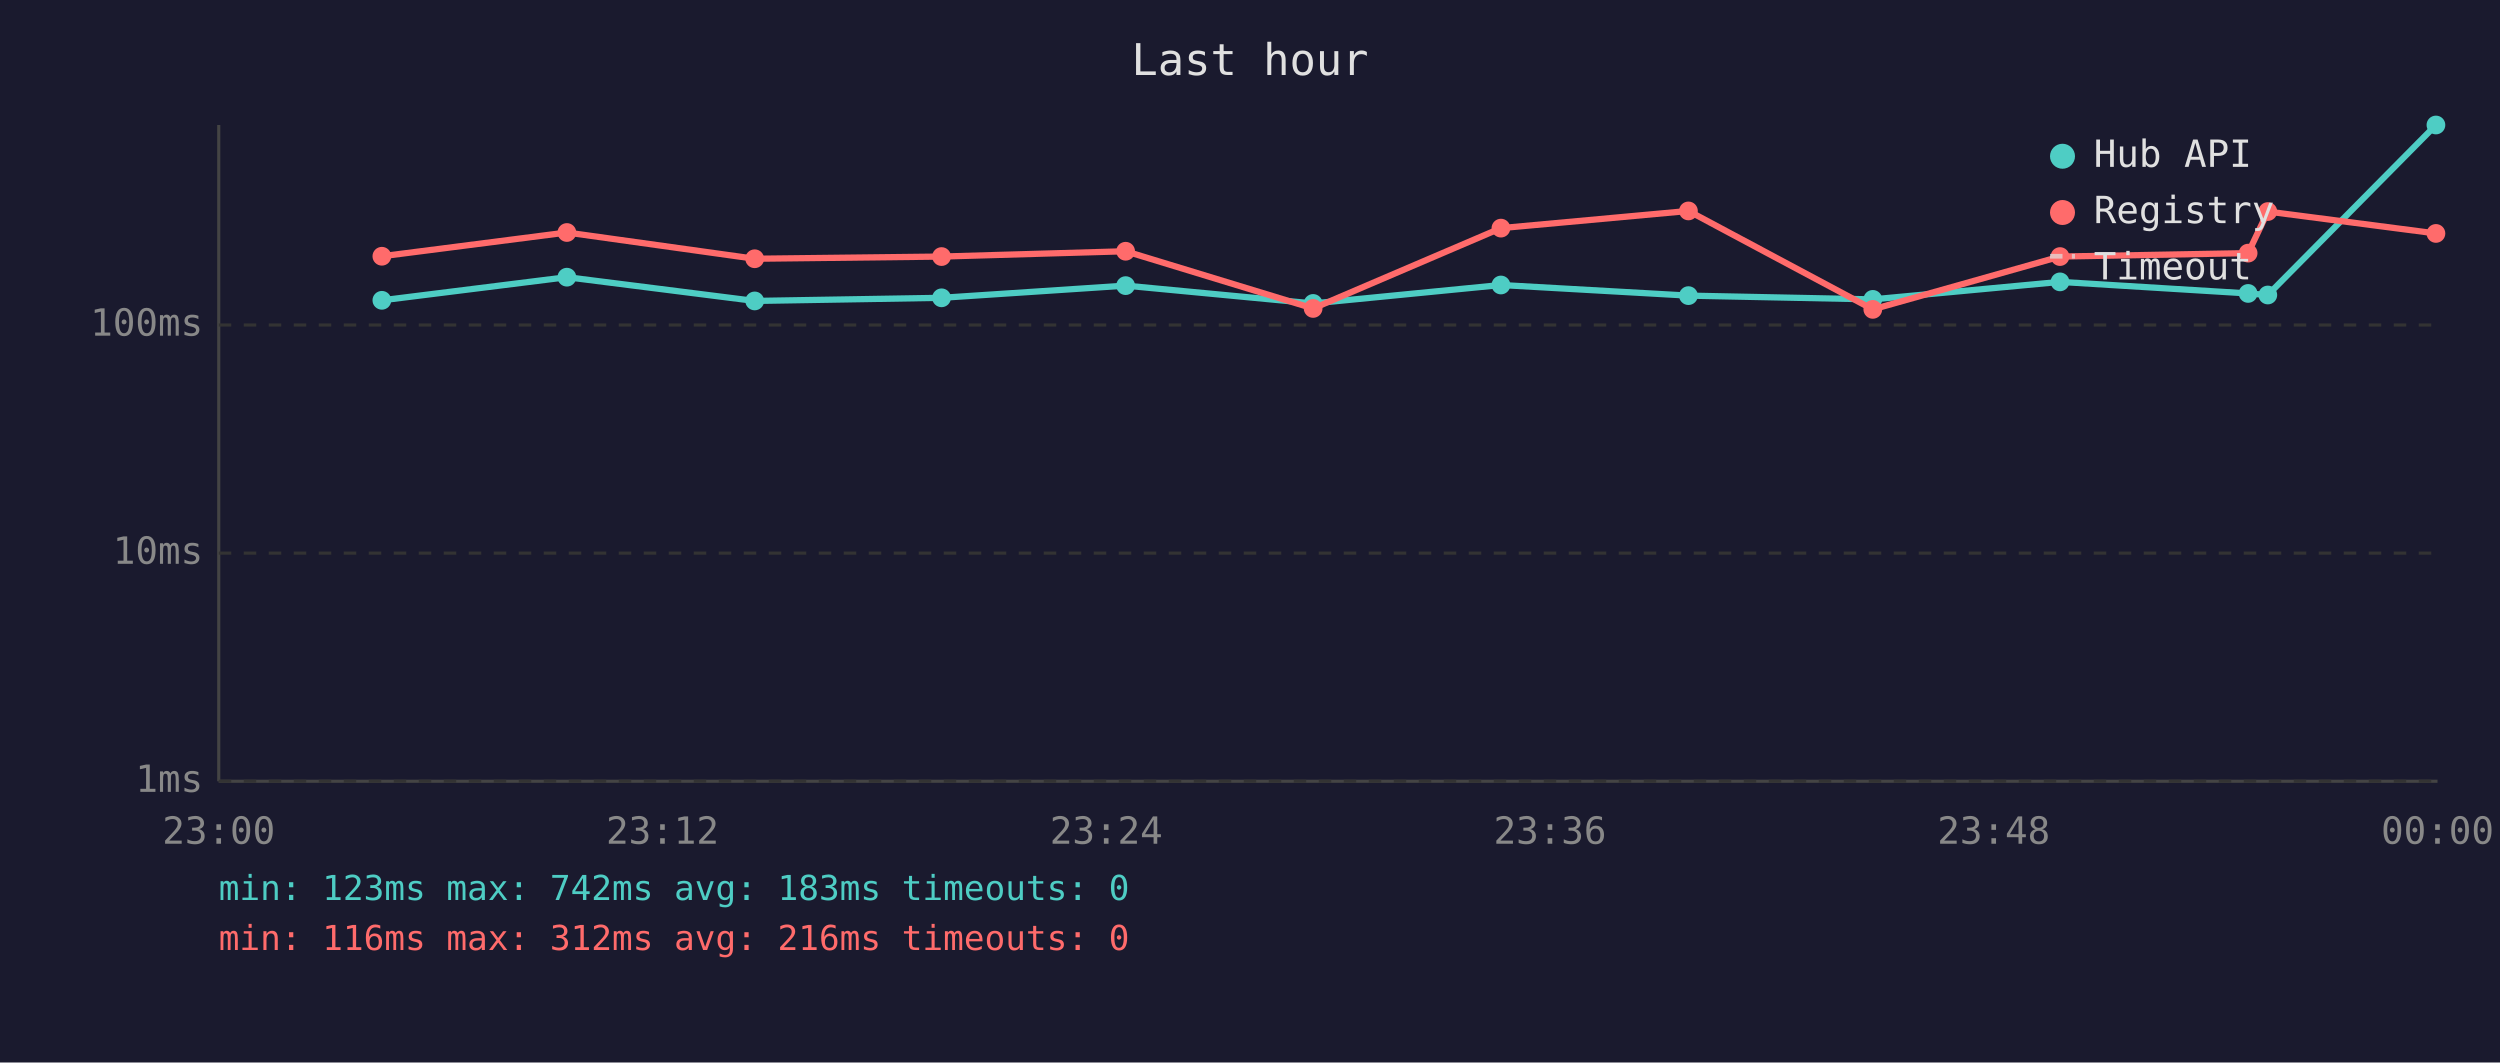
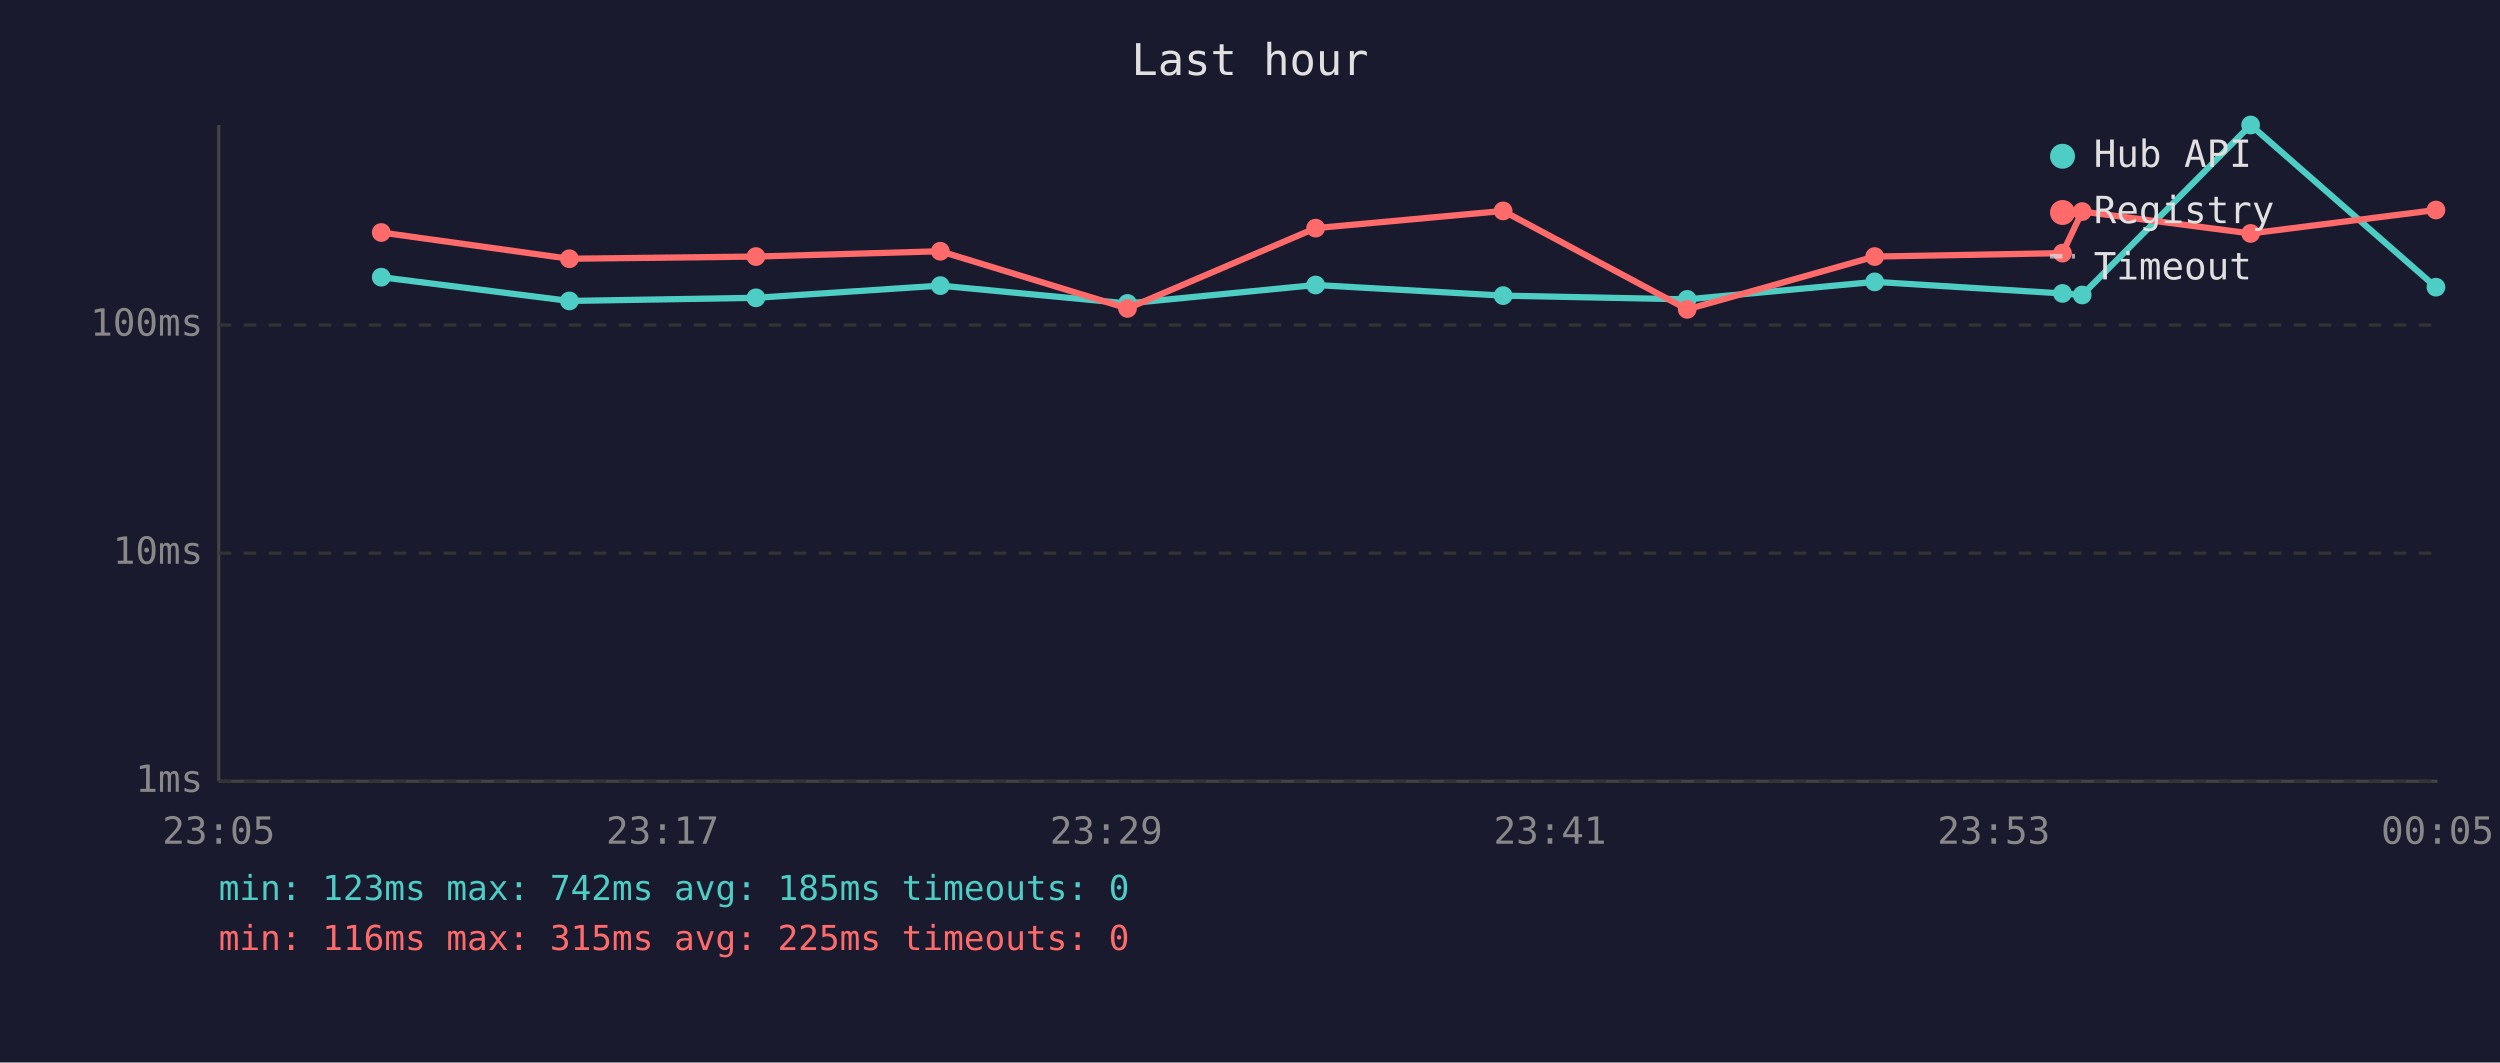
<svg xmlns="http://www.w3.org/2000/svg" viewBox="0 0 800 340" font-family="monospace" font-size="12">
  <rect width="800" height="340" fill="#1a1a2e" />
  <text x="400" y="24" fill="#e0e0e0" font-size="14" text-anchor="middle">Last hour</text>
  <line x1="70" y1="40" x2="70" y2="250" stroke="#444" stroke-width="1" />
  <line x1="70" y1="250" x2="780" y2="250" stroke="#444" stroke-width="1" />
  <line x1="70" y1="250" x2="780" y2="250" stroke="#333" stroke-width="1" stroke-dasharray="4" />
  <text x="65" y="250" fill="#888" text-anchor="end" dominant-baseline="middle">1ms</text>
  <line x1="70" y1="177" x2="780" y2="177" stroke="#333" stroke-width="1" stroke-dasharray="4" />
  <text x="65" y="177" fill="#888" text-anchor="end" dominant-baseline="middle">10ms</text>
  <line x1="70" y1="104" x2="780" y2="104" stroke="#333" stroke-width="1" stroke-dasharray="4" />
  <text x="65" y="104" fill="#888" text-anchor="end" dominant-baseline="middle">100ms</text>
-   <text x="70" y="270" fill="#888" text-anchor="middle">23:00</text>
-   <text x="212" y="270" fill="#888" text-anchor="middle">23:12</text>
-   <text x="354" y="270" fill="#888" text-anchor="middle">23:24</text>
-   <text x="496" y="270" fill="#888" text-anchor="middle">23:36</text>
-   <text x="638" y="270" fill="#888" text-anchor="middle">23:48</text>
-   <text x="780" y="270" fill="#888" text-anchor="middle">00:00</text>
-   <polyline points="122.2,96.1 181.4,88.7 241.5,96.3 301.3,95.3 360.2,91.4 420.2,97.1 480.3,91.2 540.3,94.6 599.3,95.8 659.2,90.2 719.4,93.9 725.7,94.4 779.5,40.0" fill="none" stroke="#4ecdc4" stroke-width="2" opacity="1" />
-   <circle cx="122.2" cy="96.1" r="3" fill="#4ecdc4" />
-   <circle cx="181.4" cy="88.7" r="3" fill="#4ecdc4" />
-   <circle cx="241.5" cy="96.3" r="3" fill="#4ecdc4" />
-   <circle cx="301.3" cy="95.3" r="3" fill="#4ecdc4" />
-   <circle cx="360.2" cy="91.4" r="3" fill="#4ecdc4" />
-   <circle cx="420.2" cy="97.1" r="3" fill="#4ecdc4" />
-   <circle cx="480.3" cy="91.2" r="3" fill="#4ecdc4" />
-   <circle cx="540.3" cy="94.6" r="3" fill="#4ecdc4" />
-   <circle cx="599.3" cy="95.8" r="3" fill="#4ecdc4" />
-   <circle cx="659.2" cy="90.2" r="3" fill="#4ecdc4" />
-   <circle cx="719.4" cy="93.9" r="3" fill="#4ecdc4" />
-   <circle cx="725.7" cy="94.4" r="3" fill="#4ecdc4" />
-   <circle cx="779.5" cy="40.0" r="3" fill="#4ecdc4" />
-   <polyline points="122.2,82.0 181.4,74.4 241.5,82.8 301.3,82.1 360.2,80.4 420.2,98.7 480.3,73.0 540.3,67.5 599.3,99.0 659.2,82.1 719.4,81.0 725.7,67.7 779.5,74.7" fill="none" stroke="#ff6b6b" stroke-width="2" opacity="1" />
-   <circle cx="122.2" cy="82.0" r="3" fill="#ff6b6b" />
-   <circle cx="181.4" cy="74.4" r="3" fill="#ff6b6b" />
-   <circle cx="241.5" cy="82.8" r="3" fill="#ff6b6b" />
-   <circle cx="301.3" cy="82.1" r="3" fill="#ff6b6b" />
-   <circle cx="360.2" cy="80.4" r="3" fill="#ff6b6b" />
-   <circle cx="420.2" cy="98.7" r="3" fill="#ff6b6b" />
-   <circle cx="480.3" cy="73.0" r="3" fill="#ff6b6b" />
-   <circle cx="540.3" cy="67.5" r="3" fill="#ff6b6b" />
-   <circle cx="599.3" cy="99.0" r="3" fill="#ff6b6b" />
-   <circle cx="659.2" cy="82.1" r="3" fill="#ff6b6b" />
-   <circle cx="719.4" cy="81.0" r="3" fill="#ff6b6b" />
-   <circle cx="725.7" cy="67.7" r="3" fill="#ff6b6b" />
-   <circle cx="779.5" cy="74.7" r="3" fill="#ff6b6b" />
+   <text x="70" y="270" fill="#888" text-anchor="middle">23:05</text>
+   <text x="212" y="270" fill="#888" text-anchor="middle">23:17</text>
+   <text x="354" y="270" fill="#888" text-anchor="middle">23:29</text>
+   <text x="496" y="270" fill="#888" text-anchor="middle">23:41</text>
+   <text x="638" y="270" fill="#888" text-anchor="middle">23:53</text>
+   <text x="780" y="270" fill="#888" text-anchor="middle">00:05</text>
+   <polyline points="122.0,88.7 182.2,96.3 241.9,95.3 300.9,91.4 360.8,97.1 421.0,91.2 481.0,94.6 539.9,95.8 599.9,90.2 660.0,93.9 666.3,94.4 720.2,40.0 779.5,91.9" fill="none" stroke="#4ecdc4" stroke-width="2" opacity="1" />
+   <circle cx="122.0" cy="88.7" r="3" fill="#4ecdc4" />
+   <circle cx="182.2" cy="96.3" r="3" fill="#4ecdc4" />
+   <circle cx="241.9" cy="95.3" r="3" fill="#4ecdc4" />
+   <circle cx="300.9" cy="91.4" r="3" fill="#4ecdc4" />
+   <circle cx="360.8" cy="97.1" r="3" fill="#4ecdc4" />
+   <circle cx="421.0" cy="91.2" r="3" fill="#4ecdc4" />
+   <circle cx="481.0" cy="94.6" r="3" fill="#4ecdc4" />
+   <circle cx="539.9" cy="95.8" r="3" fill="#4ecdc4" />
+   <circle cx="599.9" cy="90.2" r="3" fill="#4ecdc4" />
+   <circle cx="660.0" cy="93.9" r="3" fill="#4ecdc4" />
+   <circle cx="666.3" cy="94.4" r="3" fill="#4ecdc4" />
+   <circle cx="720.2" cy="40.0" r="3" fill="#4ecdc4" />
+   <circle cx="779.5" cy="91.9" r="3" fill="#4ecdc4" />
+   <polyline points="122.0,74.4 182.2,82.8 241.9,82.1 300.9,80.4 360.8,98.7 421.0,73.0 481.0,67.5 539.9,99.0 599.9,82.1 660.0,81.0 666.3,67.7 720.2,74.7 779.5,67.2" fill="none" stroke="#ff6b6b" stroke-width="2" opacity="1" />
+   <circle cx="122.0" cy="74.4" r="3" fill="#ff6b6b" />
+   <circle cx="182.2" cy="82.8" r="3" fill="#ff6b6b" />
+   <circle cx="241.9" cy="82.1" r="3" fill="#ff6b6b" />
+   <circle cx="300.9" cy="80.4" r="3" fill="#ff6b6b" />
+   <circle cx="360.8" cy="98.7" r="3" fill="#ff6b6b" />
+   <circle cx="421.0" cy="73.0" r="3" fill="#ff6b6b" />
+   <circle cx="481.0" cy="67.5" r="3" fill="#ff6b6b" />
+   <circle cx="539.9" cy="99.0" r="3" fill="#ff6b6b" />
+   <circle cx="599.9" cy="82.1" r="3" fill="#ff6b6b" />
+   <circle cx="660.0" cy="81.0" r="3" fill="#ff6b6b" />
+   <circle cx="666.3" cy="67.7" r="3" fill="#ff6b6b" />
+   <circle cx="720.2" cy="74.7" r="3" fill="#ff6b6b" />
+   <circle cx="779.5" cy="67.2" r="3" fill="#ff6b6b" />
  <circle cx="660" cy="50" r="4" fill="#4ecdc4" />
  <text x="670" y="50" fill="#e0e0e0" dominant-baseline="middle">Hub API</text>
  <circle cx="660" cy="68" r="4" fill="#ff6b6b" />
  <text x="670" y="68" fill="#e0e0e0" dominant-baseline="middle">Registry</text>
  <line x1="656" y1="82" x2="664" y2="82" stroke="#e0e0e0" stroke-width="1.5" stroke-dasharray="4,3" opacity="0.7" />
  <text x="670" y="86" fill="#e0e0e0" dominant-baseline="middle">Timeout</text>
-   <text x="70" y="288" fill="#4ecdc4" font-size="11">min: 123ms  max: 742ms  avg: 183ms  timeouts: 0</text>
-   <text x="70" y="304" fill="#ff6b6b" font-size="11">min: 116ms  max: 312ms  avg: 216ms  timeouts: 0</text>
+   <text x="70" y="288" fill="#4ecdc4" font-size="11">min: 123ms  max: 742ms  avg: 185ms  timeouts: 0</text>
+   <text x="70" y="304" fill="#ff6b6b" font-size="11">min: 116ms  max: 315ms  avg: 225ms  timeouts: 0</text>
</svg>
